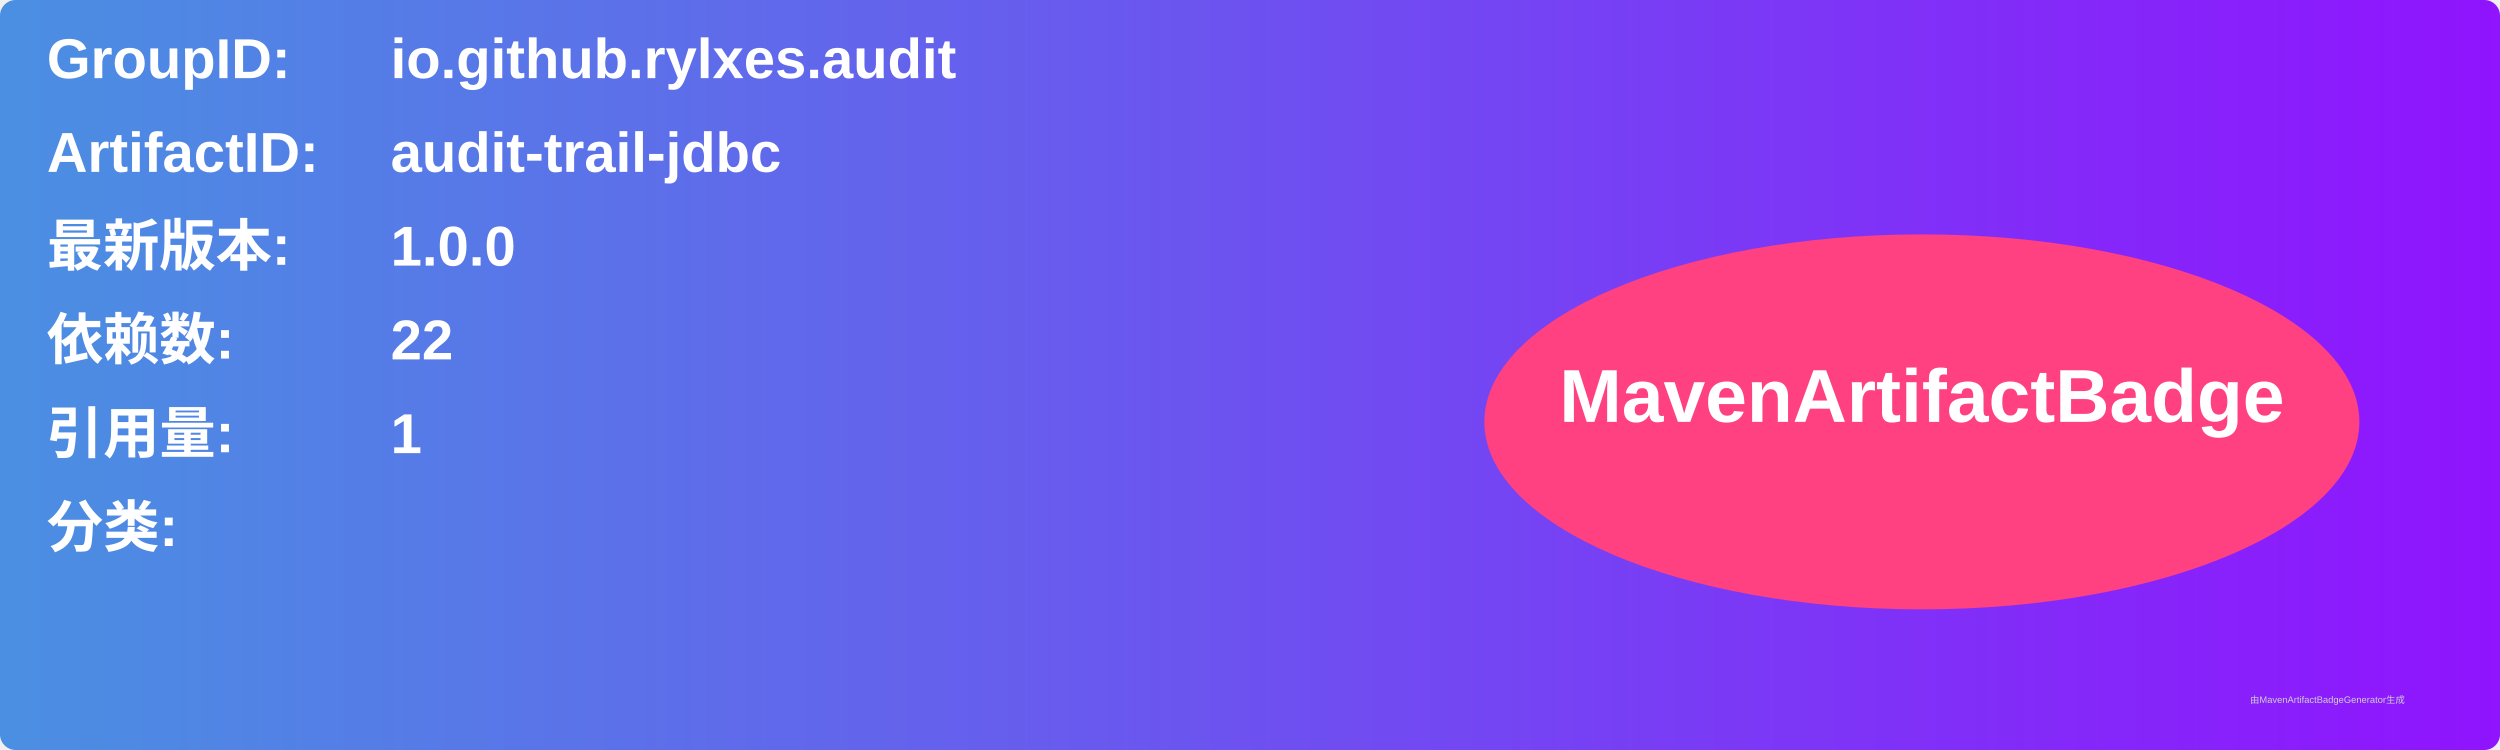
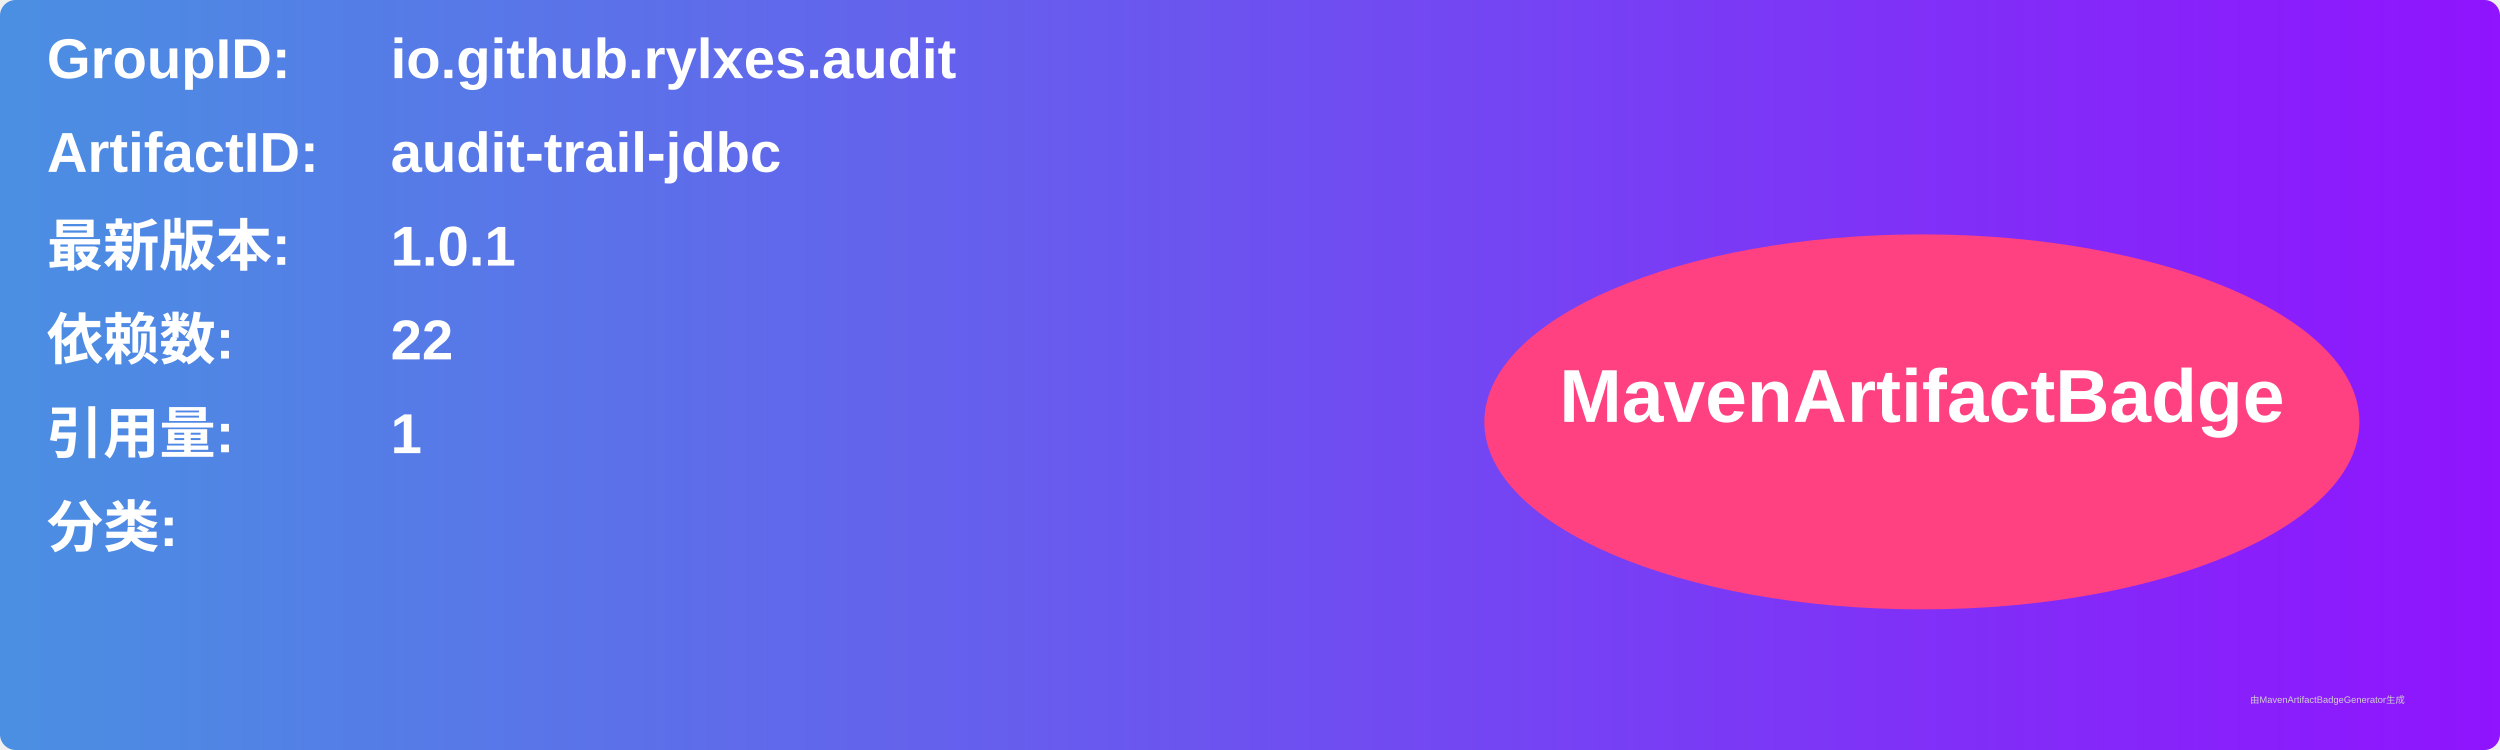
<svg xmlns="http://www.w3.org/2000/svg" width="800" height="240" viewBox="0 0 800 240">
  <linearGradient id="grad" x1="0%" y1="0%" x2="100%" y2="0%">
    <stop offset="0%" stop-color="#4a90e2" />
    <stop offset="100%" stop-color="#9013fe" />
  </linearGradient>
  <rect width="100%" height="100%" rx="5" ry="5" fill="url(#grad)" />
  <g transform="translate(15, 15)">
    <text x="0" y="10" font-family="Arial" font-size="18" fill="white" font-weight="bold" width="260">GroupID:</text>
    <text x="110" y="10" font-family="Arial" font-size="18" fill="white" font-weight="bold" width="460">io.github.rylxes.audit</text>
    <text x="0" y="40" font-family="Arial" font-size="18" fill="white" font-weight="bold" width="260">ArtifactID:</text>
    <text x="110" y="40" font-family="Arial" font-size="18" fill="white" font-weight="bold" width="460">audit-trail-jdbc</text>
    <text x="0" y="70" font-family="Arial" font-size="18" fill="white" font-weight="bold">最新版本:</text>
    <text x="110" y="70" font-family="Arial" font-size="18" fill="white" font-weight="bold">
-       <tspan font-weight="bold">1.0.0</tspan>
+       <tspan font-weight="bold">1.0.1</tspan>
    </text>
    <text x="0" y="100" font-family="Arial" font-size="18" fill="white" font-weight="bold">依赖数: </text>
    <text x="110" y="100" font-family="Arial" font-size="18" fill="white">
      <tspan font-weight="bold">22</tspan>
    </text>
    <text x="0" y="130" font-family="Arial" font-size="18" fill="white" font-weight="bold">引用量: </text>
    <text x="110" y="130" font-family="Arial" font-size="18" fill="white">
      <tspan font-weight="bold">1</tspan>
    </text>
    <text x="0" y="160" font-family="Arial" font-size="18" fill="white" font-weight="bold">分类:</text>
    <text x="10" y="190" font-family="Arial" font-size="10" fill="white">
      <tspan font-weight="bold" />
    </text>
    <ellipse cx="600" cy="120" rx="140" ry="60" fill="#ff4081" />
    <text x="600" y="120" text-anchor="middle" font-family="Arial" font-size="24" fill="white" font-weight="bold">MavenArtifactBadge</text>
  </g>
  <text x="720" y="225" font-family="Arial" font-size="3" fill="#d0d0d0">由MavenArtifactBadgeGenerator生成</text>
</svg>
